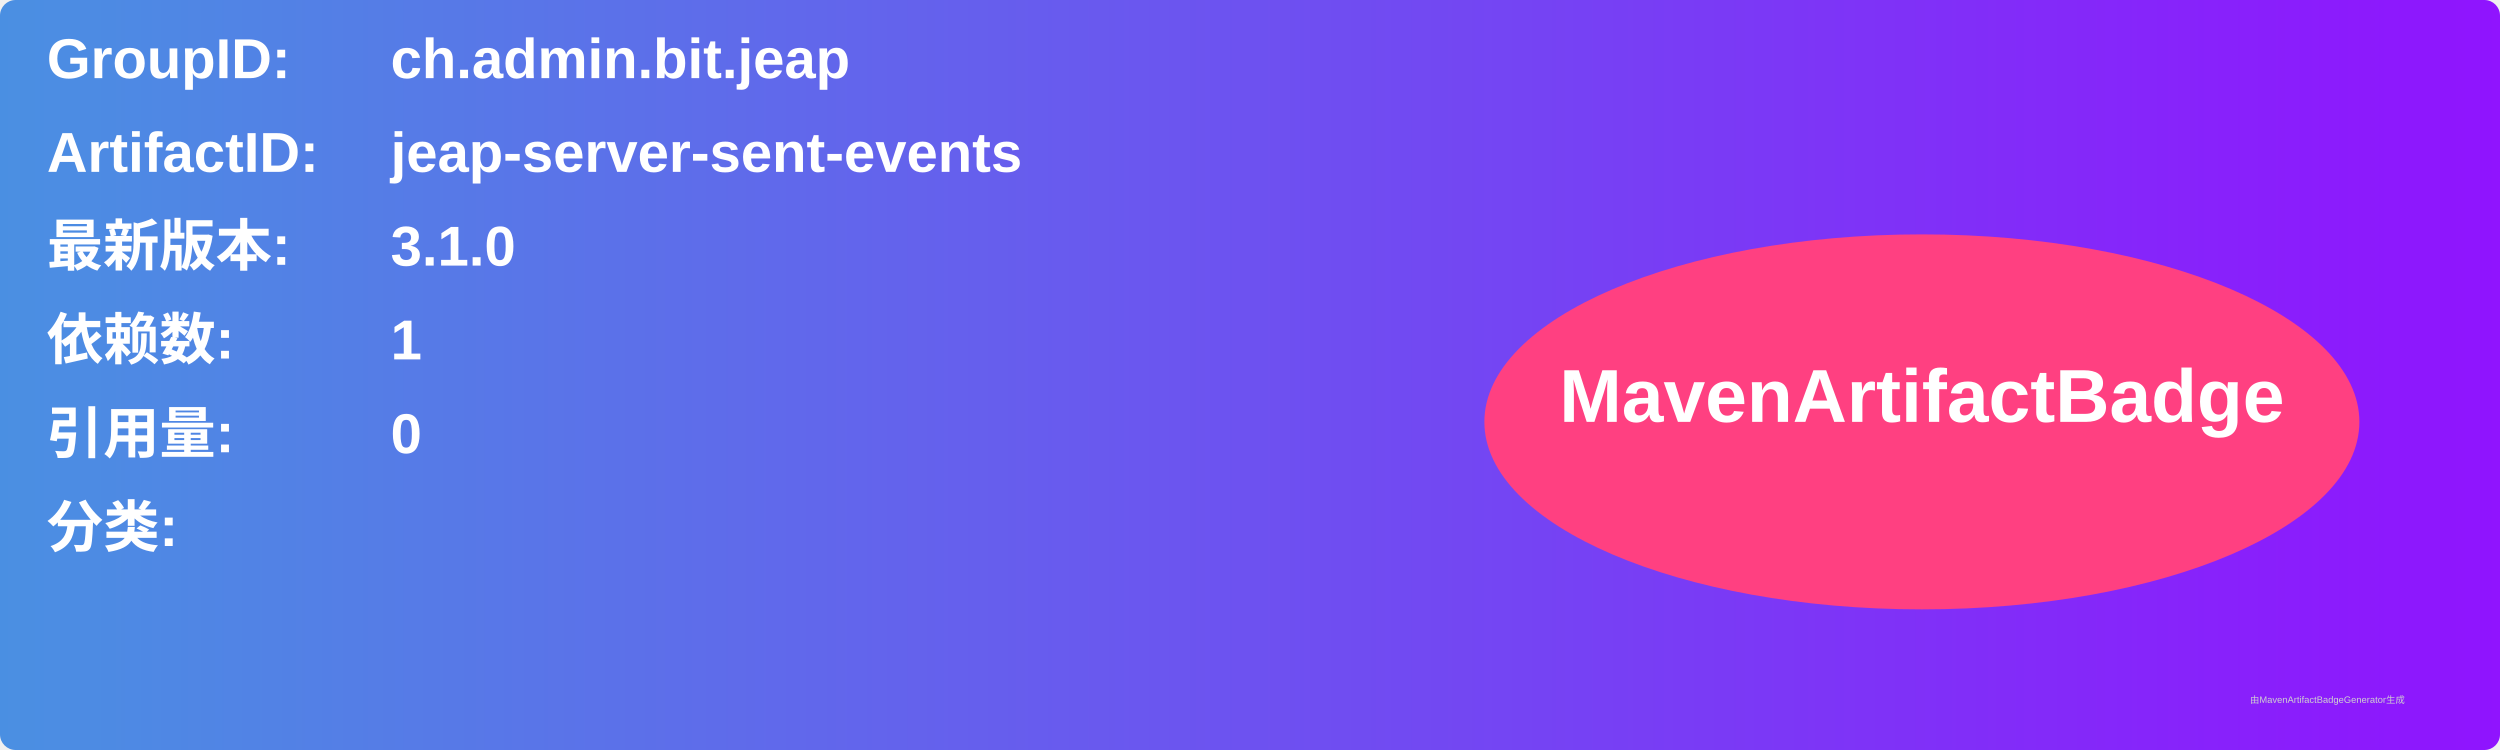
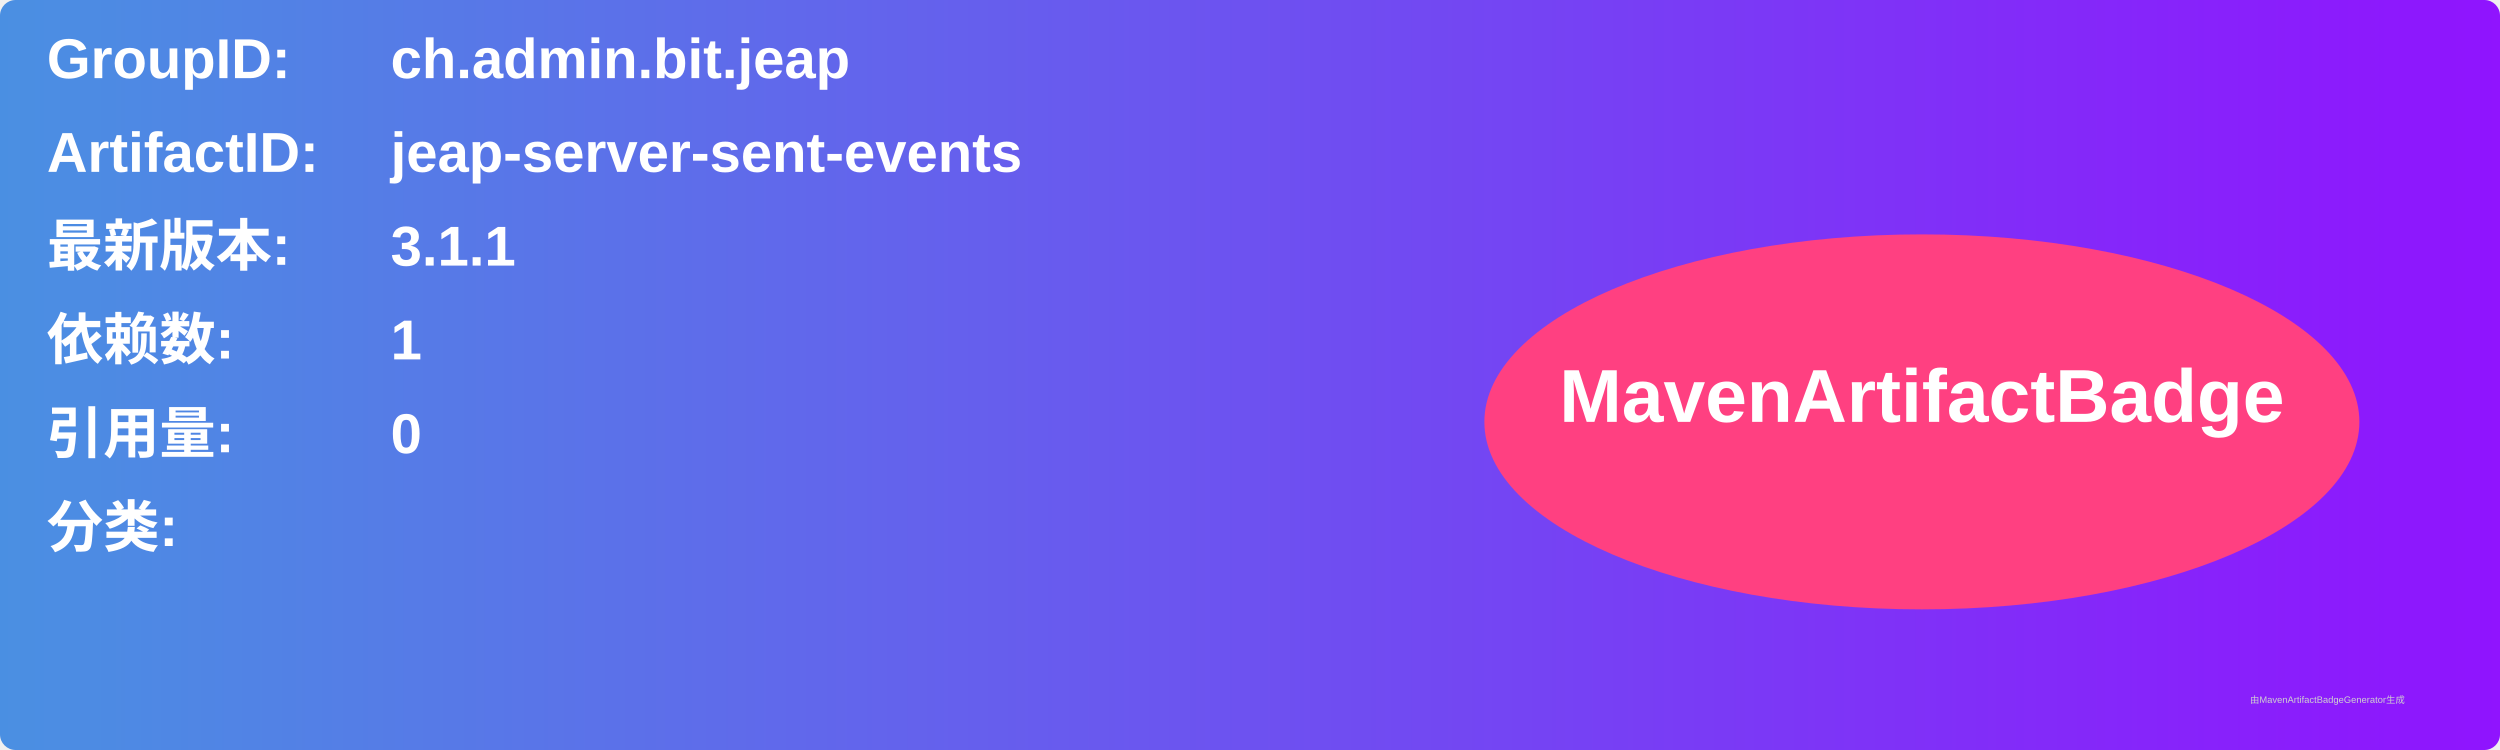
<svg xmlns="http://www.w3.org/2000/svg" width="800" height="240" viewBox="0 0 800 240">
  <linearGradient id="grad" x1="0%" y1="0%" x2="100%" y2="0%">
    <stop offset="0%" stop-color="#4a90e2" />
    <stop offset="100%" stop-color="#9013fe" />
  </linearGradient>
  <rect width="100%" height="100%" rx="5" ry="5" fill="url(#grad)" />
  <g transform="translate(15, 15)">
    <text x="0" y="10" font-family="Arial" font-size="18" fill="white" font-weight="bold" width="260">GroupID:</text>
    <text x="110" y="10" font-family="Arial" font-size="18" fill="white" font-weight="bold" width="460">ch.admin.bit.jeap</text>
    <text x="0" y="40" font-family="Arial" font-size="18" fill="white" font-weight="bold" width="260">ArtifactID:</text>
    <text x="110" y="40" font-family="Arial" font-size="18" fill="white" font-weight="bold" width="460">jeap-server-sent-events</text>
    <text x="0" y="70" font-family="Arial" font-size="18" fill="white" font-weight="bold">最新版本:</text>
    <text x="110" y="70" font-family="Arial" font-size="18" fill="white" font-weight="bold">
-       <tspan font-weight="bold">3.1.0</tspan>
+       <tspan font-weight="bold">3.1.1</tspan>
    </text>
    <text x="0" y="100" font-family="Arial" font-size="18" fill="white" font-weight="bold">依赖数: </text>
    <text x="110" y="100" font-family="Arial" font-size="18" fill="white">
      <tspan font-weight="bold">1</tspan>
    </text>
    <text x="0" y="130" font-family="Arial" font-size="18" fill="white" font-weight="bold">引用量: </text>
    <text x="110" y="130" font-family="Arial" font-size="18" fill="white">
      <tspan font-weight="bold">0</tspan>
    </text>
    <text x="0" y="160" font-family="Arial" font-size="18" fill="white" font-weight="bold">分类:</text>
    <text x="10" y="190" font-family="Arial" font-size="10" fill="white">
      <tspan font-weight="bold" />
    </text>
    <ellipse cx="600" cy="120" rx="140" ry="60" fill="#ff4081" />
    <text x="600" y="120" text-anchor="middle" font-family="Arial" font-size="24" fill="white" font-weight="bold">MavenArtifactBadge</text>
  </g>
  <text x="720" y="225" font-family="Arial" font-size="3" fill="#d0d0d0">由MavenArtifactBadgeGenerator生成</text>
</svg>
